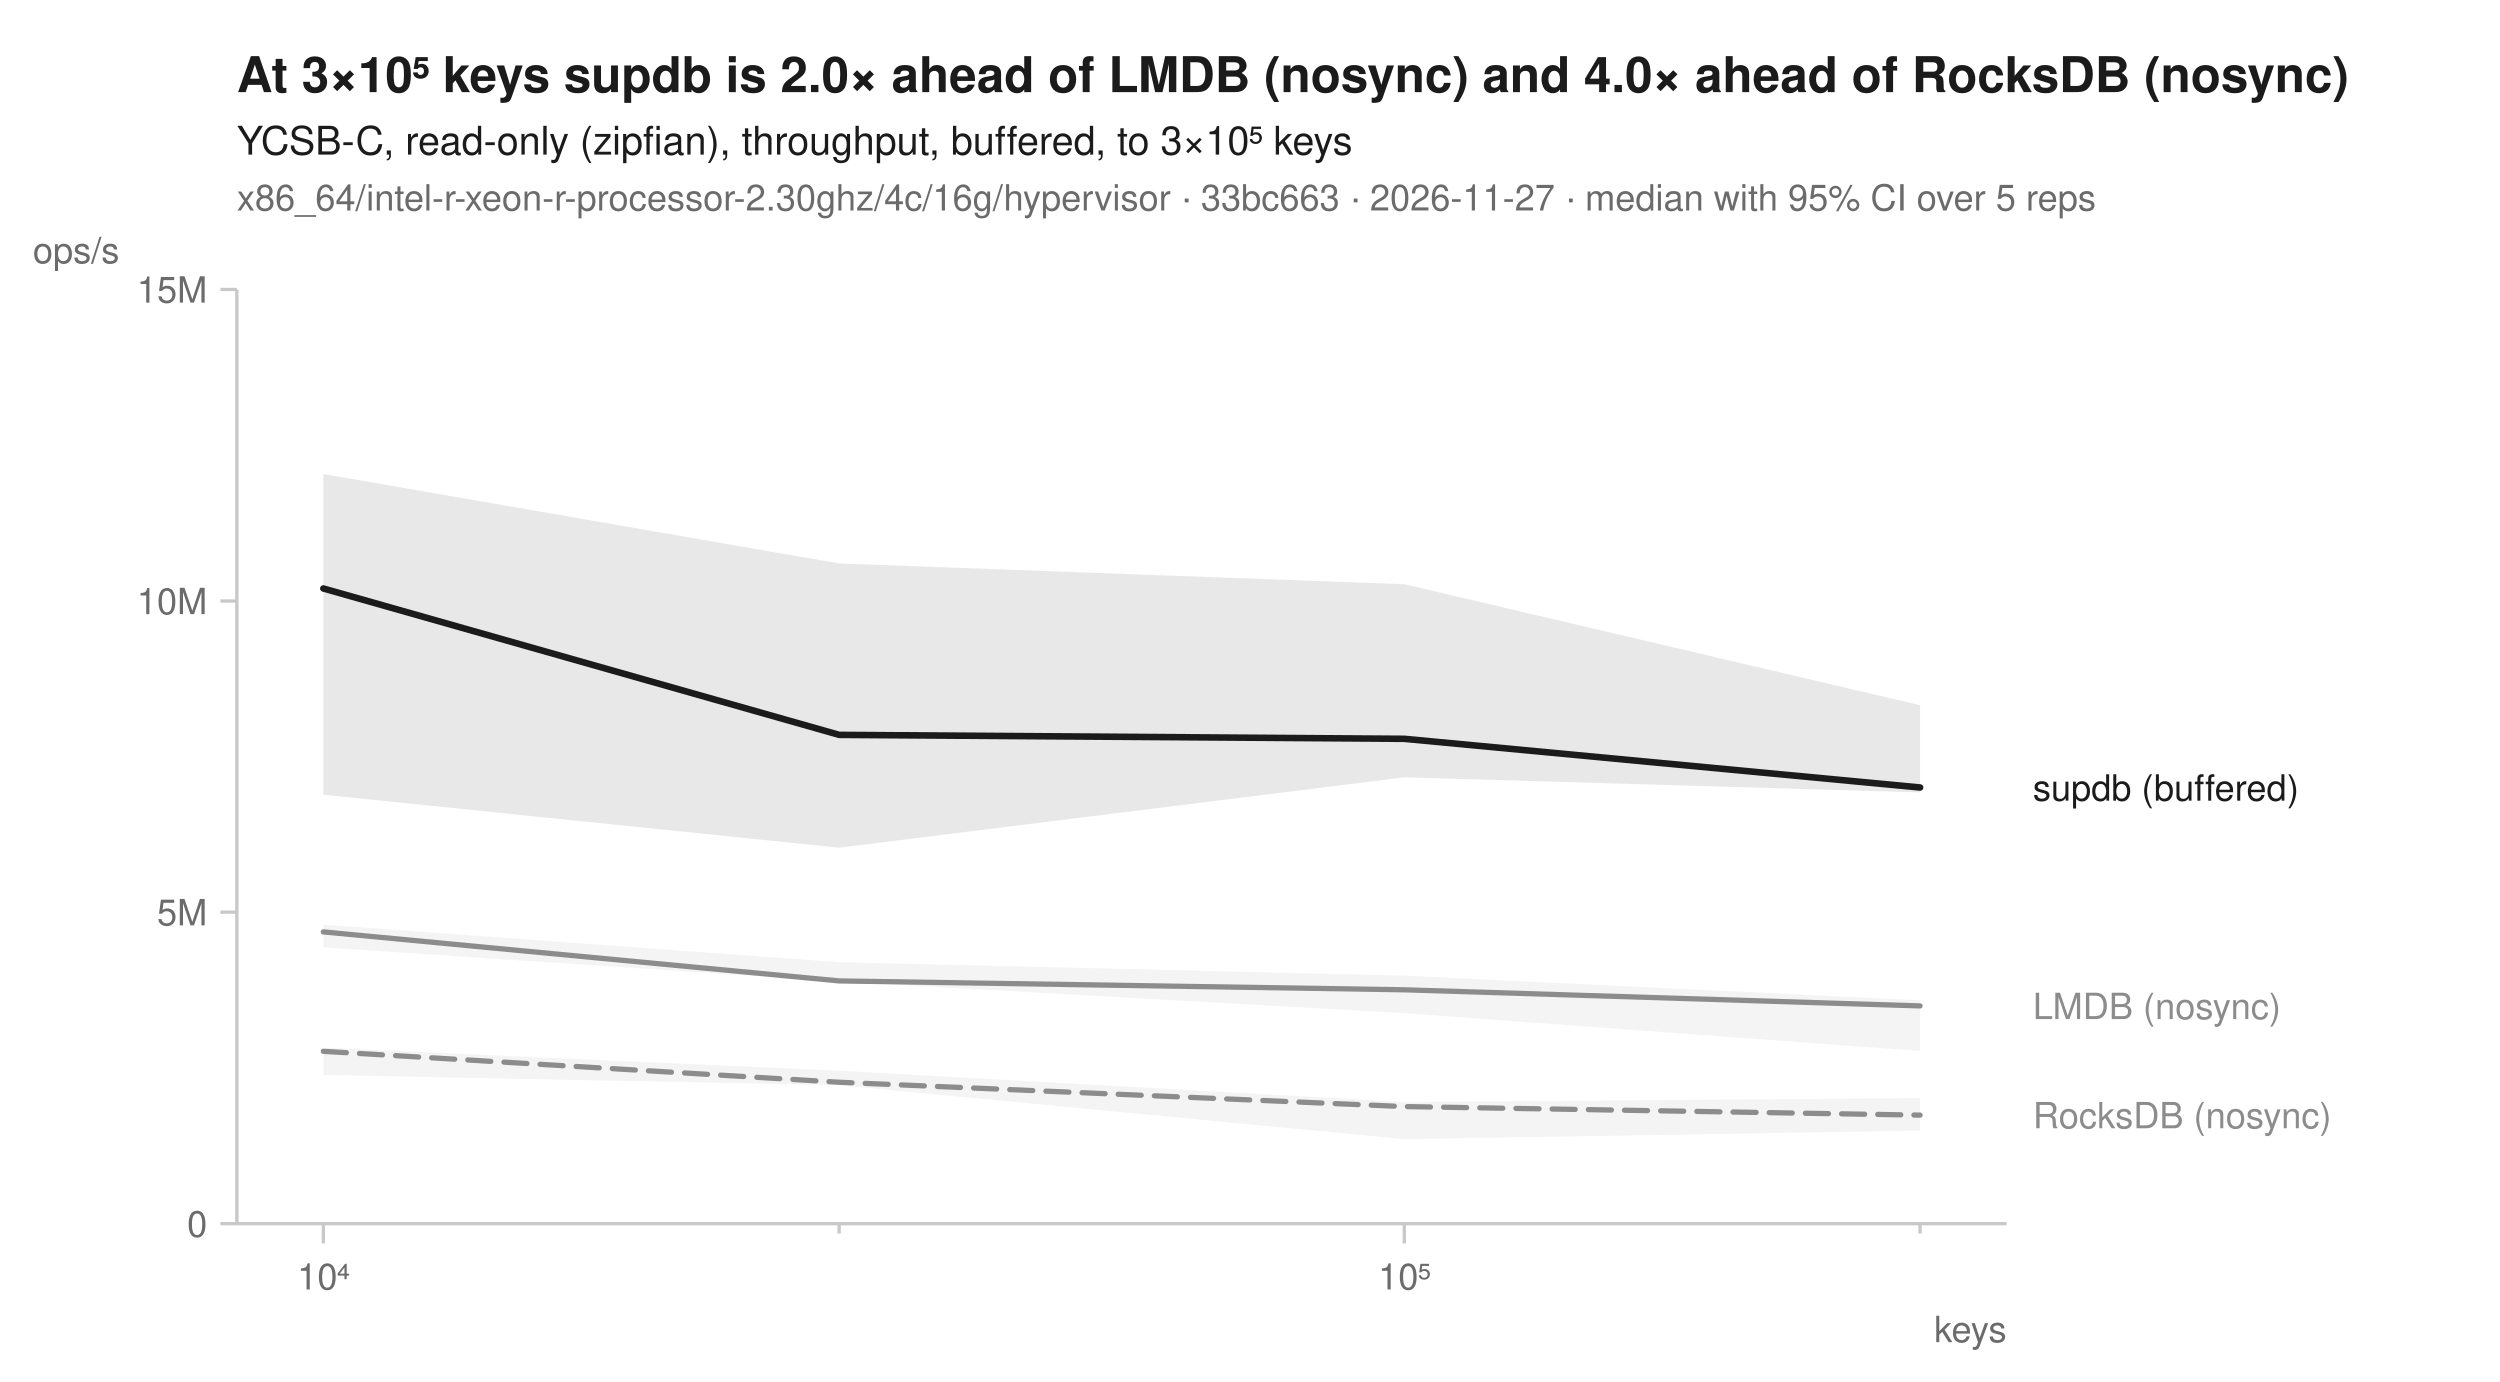
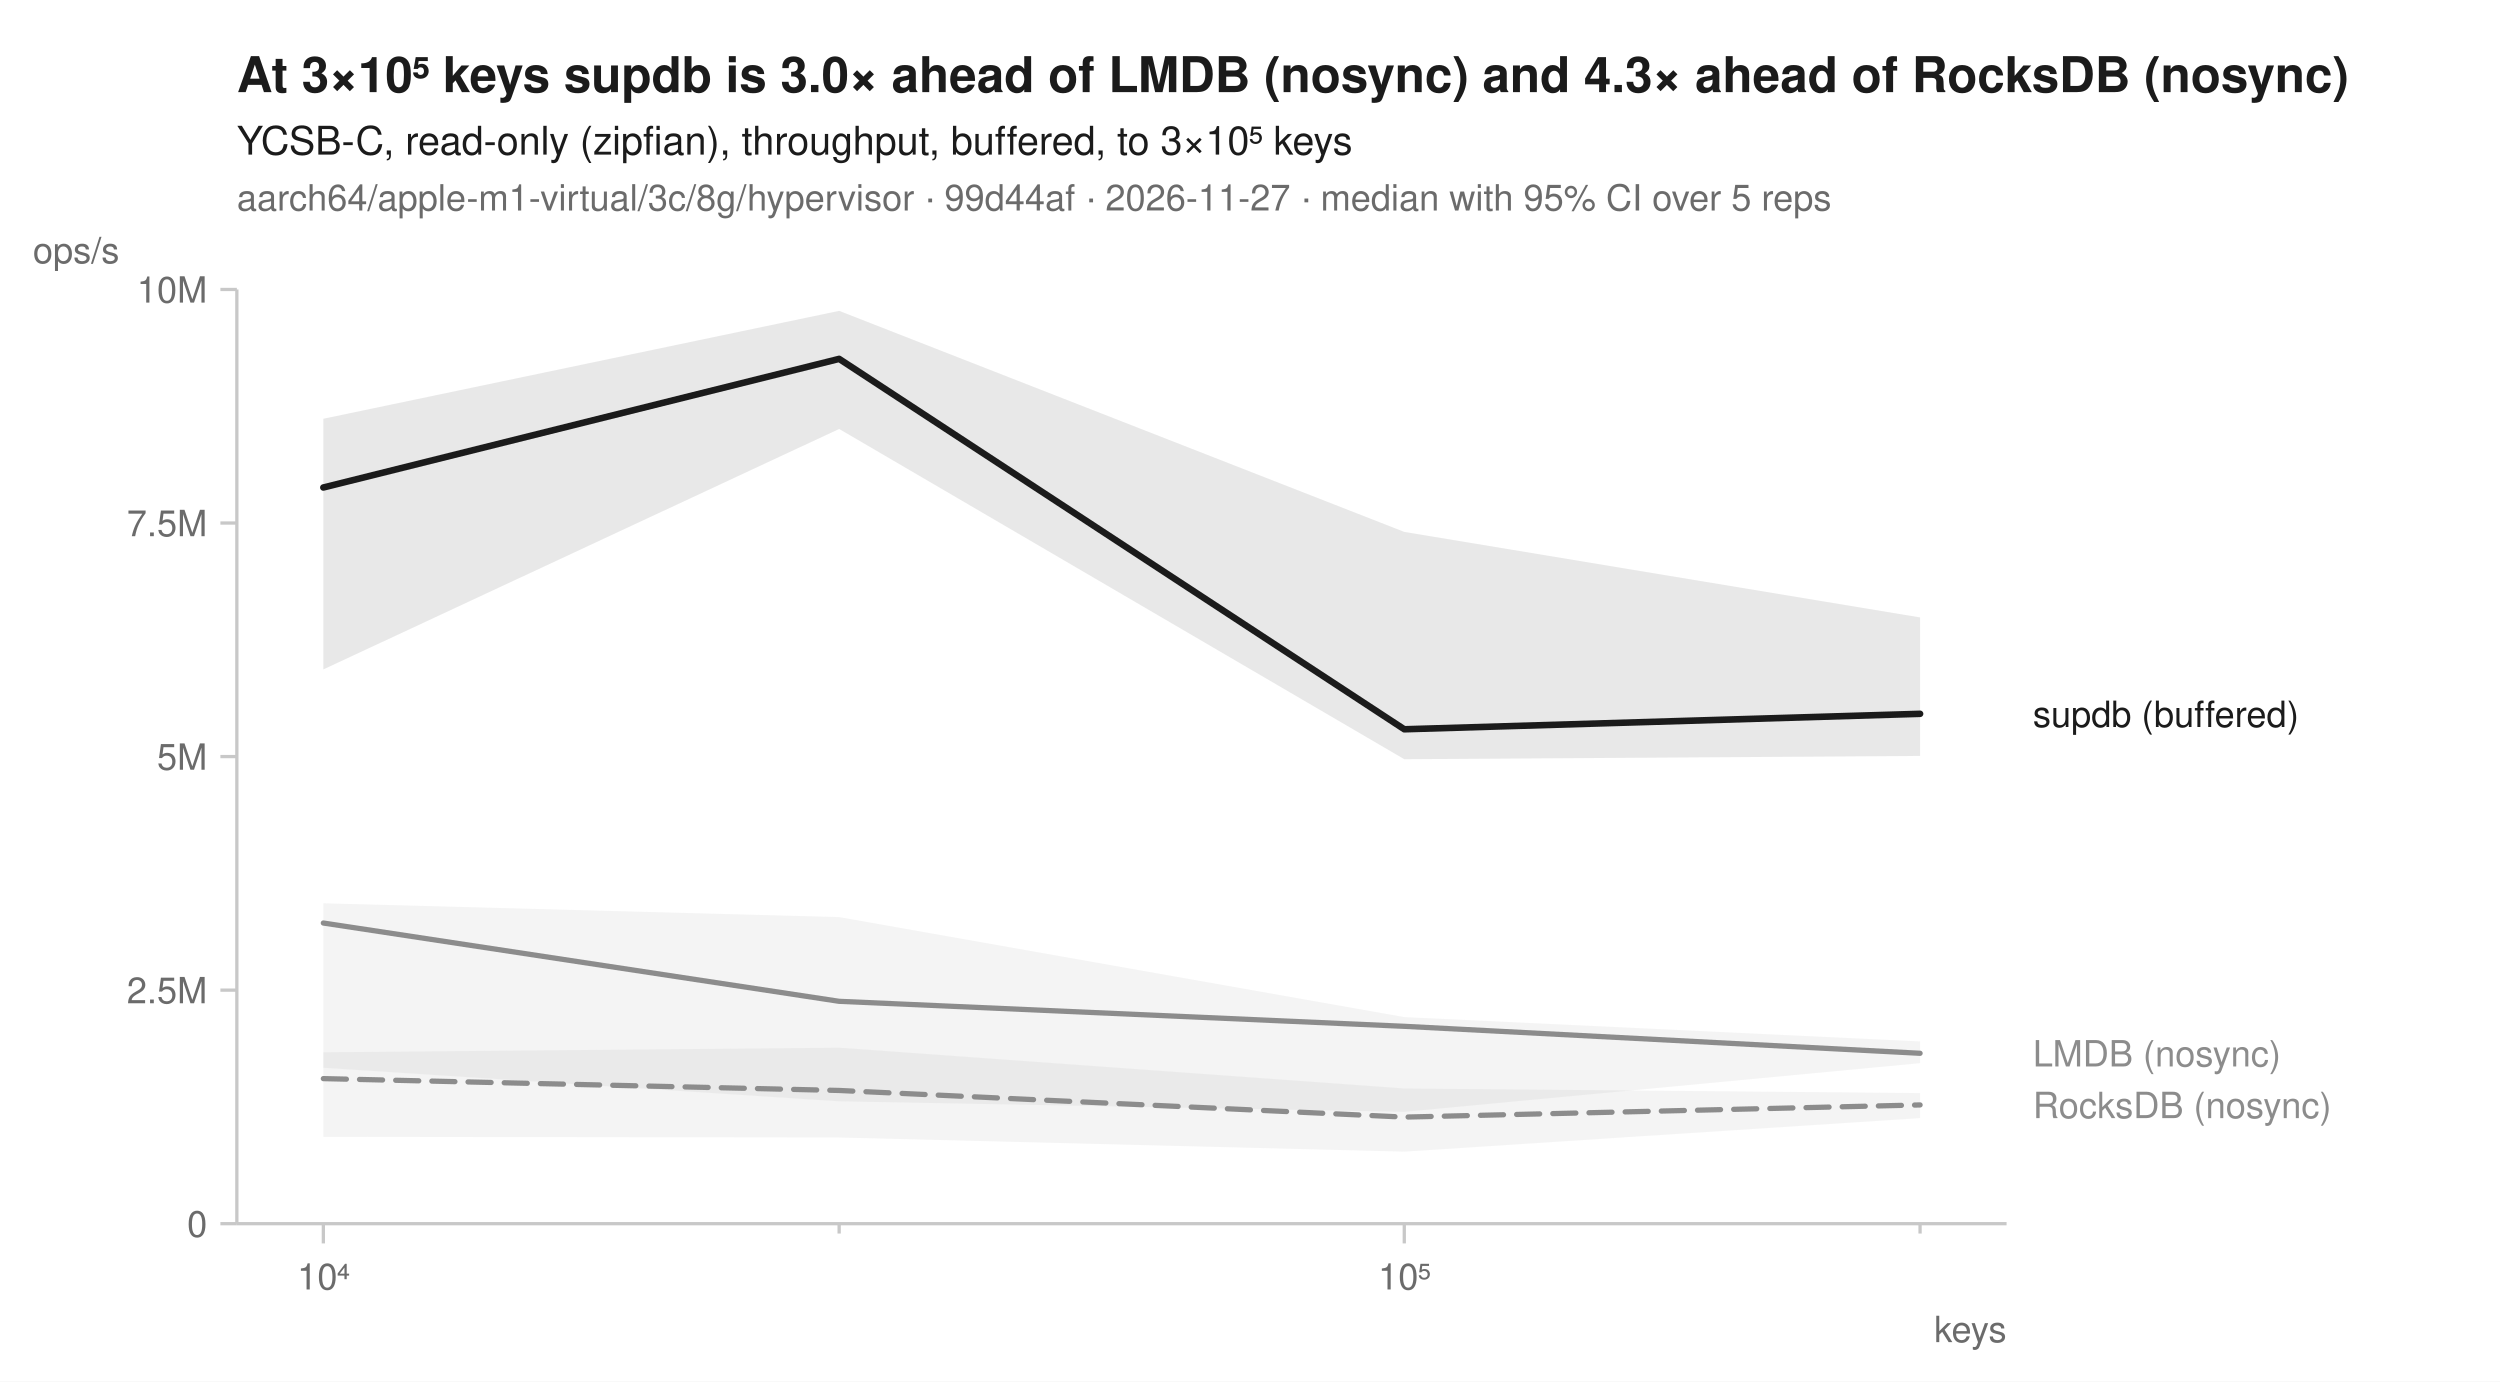
<svg xmlns="http://www.w3.org/2000/svg" width="760" height="420" viewBox="0 0 760 420" font-family="-apple-system, BlinkMacSystemFont, 'Segoe UI', Helvetica, Arial, sans-serif" fill="#1b1b1b">
  <rect width="760" height="420" fill="white" />
-   <text x="72" y="28" font-size="15" font-weight="600">At 3×10⁵ keys supdb is 2.0× ahead of LMDB (nosync) and 4.0× ahead of RocksDB (nosync)</text>
+   <text x="72" y="28" font-size="15" font-weight="600">At 3×10⁵ keys supdb is 3.0× ahead of LMDB (nosync) and 4.3× ahead of RocksDB (nosync)</text>
  <text x="72" y="47" font-size="12">YCSB-C, read-only (zipfian), throughput, buffered, to 3×10⁵ keys</text>
-   <text x="72" y="64" font-size="11" fill="#6b6b6b">x86_64/intel-r-xeon-r-processor-2.30ghz/4c/16g/hypervisor · 33bc663 · 2026-11-27 · median with 95% CI over 5 reps</text>
+   <text x="72" y="64" font-size="11" fill="#6b6b6b">aarch64/apple-m1-virtual/3c/8g/hypervisor · 99d44af · 2026-11-27 · median with 95% CI over 5 reps</text>
  <line x1="72" y1="372" x2="610" y2="372" stroke="#c8c8c8" stroke-width="1" />
  <line x1="72" y1="88" x2="72" y2="372" stroke="#c8c8c8" stroke-width="1" />
  <line x1="98.3" y1="372" x2="98.3" y2="378" stroke="#c8c8c8" stroke-width="1" />
  <text x="98.3" y="392" font-size="11" text-anchor="middle" fill="#6b6b6b">10⁴</text>
  <line x1="255.1" y1="372" x2="255.1" y2="375" stroke="#c8c8c8" stroke-width="1" />
  <line x1="426.9" y1="372" x2="426.9" y2="378" stroke="#c8c8c8" stroke-width="1" />
  <text x="426.9" y="392" font-size="11" text-anchor="middle" fill="#6b6b6b">10⁵</text>
  <line x1="583.7" y1="372" x2="583.7" y2="375" stroke="#c8c8c8" stroke-width="1" />
  <text x="610" y="408" font-size="11" text-anchor="end" fill="#6b6b6b">keys</text>
  <line x1="67" y1="372.0" x2="72" y2="372.0" stroke="#c8c8c8" stroke-width="1" />
  <text x="63" y="376.0" font-size="11" text-anchor="end" fill="#6b6b6b">0</text>
-   <line x1="67" y1="277.3" x2="72" y2="277.3" stroke="#c8c8c8" stroke-width="1" />
-   <text x="63" y="281.3" font-size="11" text-anchor="end" fill="#6b6b6b">5M</text>
-   <line x1="67" y1="182.7" x2="72" y2="182.7" stroke="#c8c8c8" stroke-width="1" />
-   <text x="63" y="186.7" font-size="11" text-anchor="end" fill="#6b6b6b">10M</text>
+   <line x1="67" y1="301.0" x2="72" y2="301.0" stroke="#c8c8c8" stroke-width="1" />
+   <text x="63" y="305.0" font-size="11" text-anchor="end" fill="#6b6b6b">2.5M</text>
+   <line x1="67" y1="230.0" x2="72" y2="230.0" stroke="#c8c8c8" stroke-width="1" />
+   <text x="63" y="234.0" font-size="11" text-anchor="end" fill="#6b6b6b">5M</text>
+   <line x1="67" y1="159.0" x2="72" y2="159.0" stroke="#c8c8c8" stroke-width="1" />
+   <text x="63" y="163.0" font-size="11" text-anchor="end" fill="#6b6b6b">7.5M</text>
  <line x1="67" y1="88.0" x2="72" y2="88.0" stroke="#c8c8c8" stroke-width="1" />
-   <text x="63" y="92.0" font-size="11" text-anchor="end" fill="#6b6b6b">15M</text>
+   <text x="63" y="92.0" font-size="11" text-anchor="end" fill="#6b6b6b">10M</text>
  <text x="10" y="80" font-size="11" text-anchor="start" fill="#6b6b6b">ops/s</text>
-   <path d="M98.3,318.5 L255.1,325.5 L426.9,335.0 L583.7,333.8 L583.7,343.7 L426.9,346.3 L255.1,329.9 L98.3,326.8 Z" fill="#8c8c8c" fill-opacity="0.10" />
-   <path d="M98.3,281.1 L255.1,292.5 L426.9,296.6 L583.7,304.1 L583.7,319.5 L426.9,308.0 L255.1,298.4 L98.3,288.0 Z" fill="#8c8c8c" fill-opacity="0.10" />
-   <path d="M98.3,144.1 L255.1,171.3 L426.9,177.6 L583.7,214.4 L583.7,240.9 L426.9,236.3 L255.1,257.7 L98.3,241.6 Z" fill="#1b1b1b" fill-opacity="0.10" />
-   <path d="M98.3,319.6 L255.1,329.0 L426.9,336.4 L583.7,339.0 " fill="none" stroke="#8c8c8c" stroke-width="1.6" stroke-linejoin="round" stroke-linecap="round" stroke-dasharray="7,4" />
-   <path d="M98.3,283.3 L255.1,298.2 L426.9,300.9 L583.7,305.8 " fill="none" stroke="#8c8c8c" stroke-width="1.6" stroke-linejoin="round" stroke-linecap="round" />
-   <path d="M98.3,178.9 L255.1,223.4 L426.9,224.6 L583.7,239.4 " fill="none" stroke="#1b1b1b" stroke-width="2" stroke-linejoin="round" stroke-linecap="round" />
-   <text x="618.0" y="243.4" font-size="11" fill="#1b1b1b">supdb (buffered)</text>
-   <text x="618.0" y="309.8" font-size="11" fill="#8c8c8c">LMDB (nosync)</text>
-   <text x="618.0" y="343.0" font-size="11" fill="#8c8c8c">RocksDB (nosync)</text>
+   <path d="M98.3,319.9 L255.1,318.5 L426.9,330.9 L583.7,332.3 L583.7,339.9 L426.9,350.1 L255.1,345.8 L98.3,345.6 Z" fill="#8c8c8c" fill-opacity="0.10" />
+   <path d="M98.3,274.6 L255.1,278.8 L426.9,309.2 L583.7,316.6 L583.7,323.2 L426.9,338.0 L255.1,334.8 L98.3,324.6 Z" fill="#8c8c8c" fill-opacity="0.10" />
+   <path d="M98.3,127.3 L255.1,94.5 L426.9,161.7 L583.7,187.7 L583.7,229.8 L426.9,230.8 L255.1,130.4 L98.3,203.5 Z" fill="#1b1b1b" fill-opacity="0.10" />
+   <path d="M98.3,327.9 L255.1,331.5 L426.9,339.6 L583.7,335.9 " fill="none" stroke="#8c8c8c" stroke-width="1.6" stroke-linejoin="round" stroke-linecap="round" stroke-dasharray="7,4" />
+   <path d="M98.3,280.6 L255.1,304.4 L426.9,312.0 L583.7,320.2 " fill="none" stroke="#8c8c8c" stroke-width="1.6" stroke-linejoin="round" stroke-linecap="round" />
+   <path d="M98.3,148.2 L255.1,109.1 L426.9,221.7 L583.7,217.0 " fill="none" stroke="#1b1b1b" stroke-width="2" stroke-linejoin="round" stroke-linecap="round" />
+   <text x="618.0" y="221.0" font-size="11" fill="#1b1b1b">supdb (buffered)</text>
+   <text x="618.0" y="324.2" font-size="11" fill="#8c8c8c">LMDB (nosync)</text>
+   <text x="618.0" y="339.9" font-size="11" fill="#8c8c8c">RocksDB (nosync)</text>
</svg>
